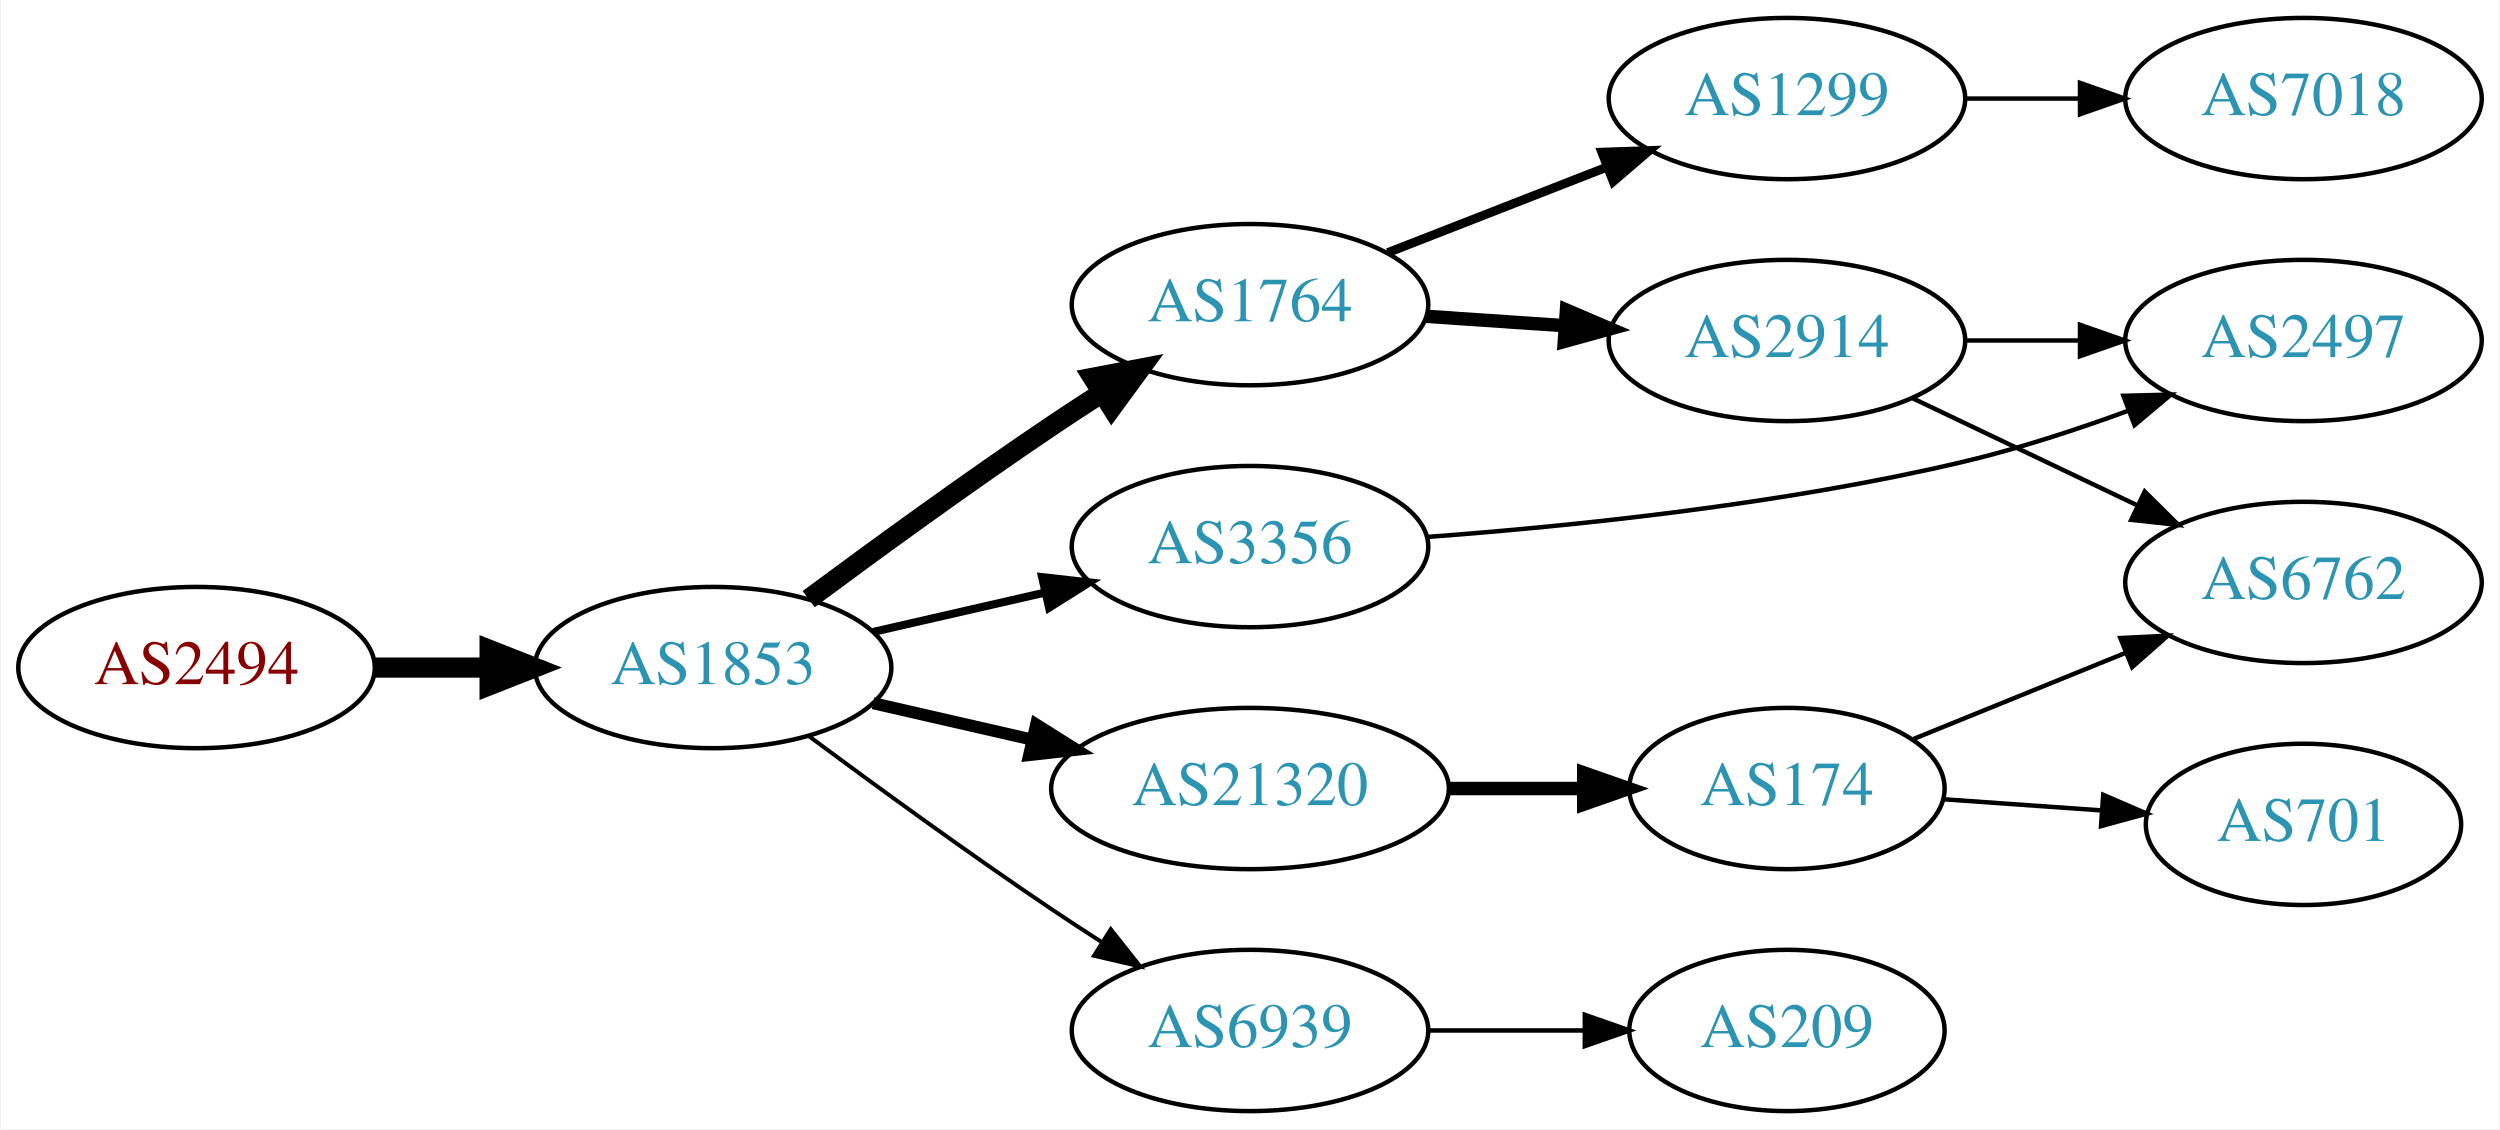
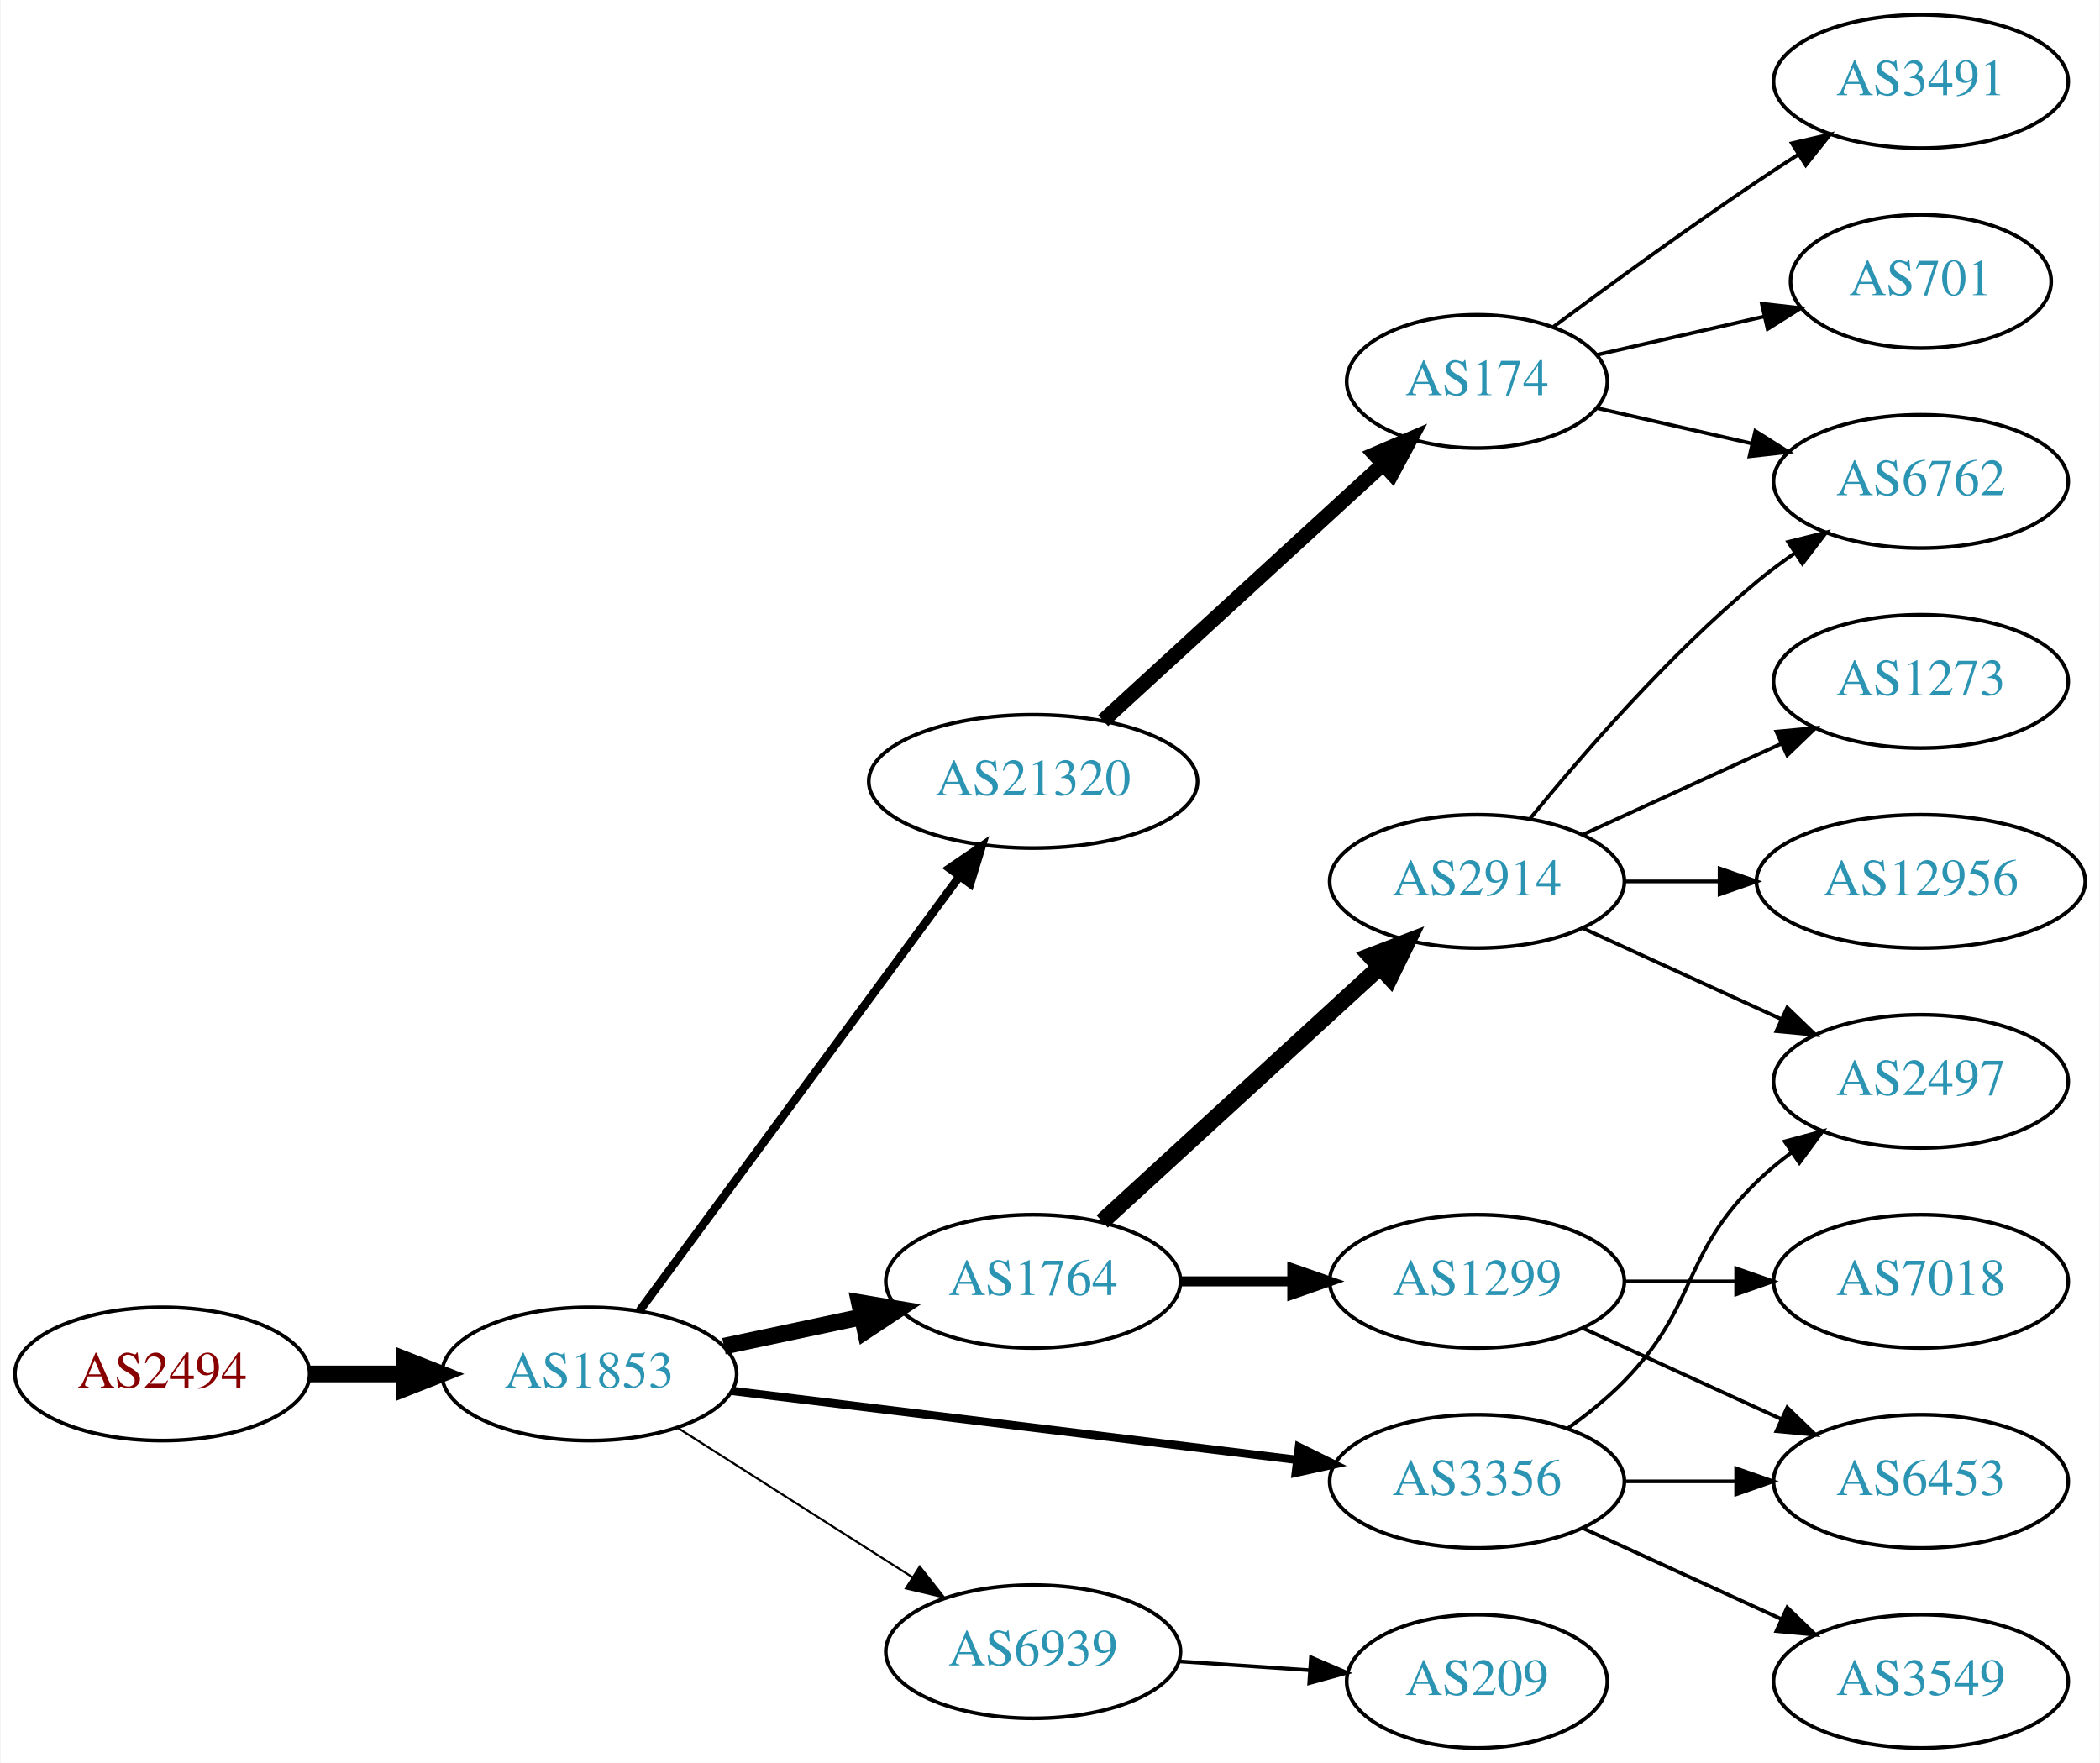
- <svg xmlns="http://www.w3.org/2000/svg" xmlns:xlink="http://www.w3.org/1999/xlink" width="558pt" height="252pt" viewBox="0.00 0.00 557.56 252.00">
-   <g id="graph0" class="graph" transform="scale(1 1) rotate(0) translate(4 248)">
-     <polygon fill="white" stroke="none" points="-4,4 -4,-248 553.564,-248 553.564,4 -4,4" />
+ <svg xmlns="http://www.w3.org/2000/svg" xmlns:xlink="http://www.w3.org/1999/xlink" width="567pt" height="476pt" viewBox="0.00 0.00 566.66 476.00">
+   <g id="graph0" class="graph" transform="scale(1 1) rotate(0) translate(4 472)">
+     <polygon fill="white" stroke="none" points="-4,4 -4,-472 562.663,-472 562.663,4 -4,4" />
    <g id="node1" class="node">
      <g id="a_node1">
        <a xlink:href="/asn/2494" xlink:title="AS2494 ~ MUWNET Autonomous System [AT]">
-           <ellipse fill="#ffffff" stroke="black" cx="39.647" cy="-99" rx="39.794" ry="18" />
-           <text text-anchor="middle" x="39.647" y="-95.3" font-family="Times,serif" font-size="14.00" fill="#880000">AS2494</text>
+           <ellipse fill="#ffffff" stroke="black" cx="39.647" cy="-101" rx="39.794" ry="18" />
+           <text text-anchor="middle" x="39.647" y="-97.3" font-family="Times,serif" font-size="14.00" fill="#880000">AS2494</text>
        </a>
      </g>
    </g>
    <g id="node2" class="node">
      <g id="a_node2">
        <a xlink:href="/asn/1853" xlink:title="AS1853 ~ ACOnet Backbone [AT]">
-           <ellipse fill="#ffffff" stroke="black" cx="154.939" cy="-99" rx="39.794" ry="18" />
-           <text text-anchor="middle" x="154.939" y="-95.3" font-family="Times,serif" font-size="14.00" fill="#2c94b3">AS1853</text>
+           <ellipse fill="#ffffff" stroke="black" cx="154.939" cy="-101" rx="39.794" ry="18" />
+           <text text-anchor="middle" x="154.939" y="-97.3" font-family="Times,serif" font-size="14.00" fill="#2c94b3">AS1853</text>
        </a>
      </g>
    </g>
    <g id="edge1" class="edge">
-       <path fill="none" stroke="black" stroke-width="4.5" d="M79.319,-99C87.522,-99 96.286,-99 104.818,-99" />
-       <polygon fill="black" stroke="black" stroke-width="4.5" points="105.057,-102.938 115.057,-99 105.057,-95.063 105.057,-102.938" />
+       <path fill="none" stroke="black" stroke-width="4.5" d="M79.319,-101C87.522,-101 96.286,-101 104.818,-101" />
+       <polygon fill="black" stroke="black" stroke-width="4.5" points="105.057,-104.938 115.057,-101 105.057,-97.063 105.057,-104.938" />
    </g>
    <g id="node3" class="node">
      <g id="a_node3">
-         <a xlink:href="/asn/1764" xlink:title="AS1764 ~ NEXTLAYER-AS [AT]">
-           <ellipse fill="#ffffff" stroke="black" cx="274.782" cy="-180" rx="39.794" ry="18" />
-           <text text-anchor="middle" x="274.782" y="-176.3" font-family="Times,serif" font-size="14.00" fill="#2c94b3">AS1764</text>
+         <a xlink:href="/asn/21320" xlink:title="AS21320 ~ GEANT Vereniging [EU]">
+           <ellipse fill="#ffffff" stroke="black" cx="274.782" cy="-261" rx="44.393" ry="18" />
+           <text text-anchor="middle" x="274.782" y="-257.3" font-family="Times,serif" font-size="14.00" fill="#2c94b3">AS21320</text>
        </a>
      </g>
    </g>
    <g id="edge2" class="edge">
-       <path fill="none" stroke="black" stroke-width="4.5" d="M176.27,-114.277C191.132,-125.304 211.877,-140.407 230.586,-153 234.135,-155.389 237.885,-157.839 241.634,-160.242" />
-       <polygon fill="black" stroke="black" stroke-width="4.5" points="239.726,-163.694 250.282,-165.712 243.936,-157.039 239.726,-163.694" />
+       <path fill="none" stroke="black" stroke-width="2.25" d="M168.551,-118.123C189.262,-146.244 230.598,-202.367 254.841,-235.283" />
+       <polygon fill="black" stroke="black" stroke-width="2.25" points="252.156,-237.539 260.904,-243.515 257.792,-233.388 252.156,-237.539" />
    </g>
    <g id="node4" class="node">
      <g id="a_node4">
-         <a xlink:href="/asn/6939" xlink:title="AS6939 ~ Hurricane Electric LLC [US]">
-           <ellipse fill="#ffffff" stroke="black" cx="274.782" cy="-18" rx="39.794" ry="18" />
-           <text text-anchor="middle" x="274.782" y="-14.3" font-family="Times,serif" font-size="14.00" fill="#2c94b3">AS6939</text>
+         <a xlink:href="/asn/1764" xlink:title="AS1764 ~ NEXTLAYER-AS [AT]">
+           <ellipse fill="#ffffff" stroke="black" cx="274.782" cy="-126" rx="39.794" ry="18" />
+           <text text-anchor="middle" x="274.782" y="-122.3" font-family="Times,serif" font-size="14.00" fill="#2c94b3">AS1764</text>
        </a>
      </g>
    </g>
    <g id="edge3" class="edge">
-       <path fill="none" stroke="black" stroke-width="0.9" d="M176.27,-83.723C191.132,-72.696 211.877,-57.593 230.586,-45 234.135,-42.611 237.885,-40.161 241.634,-37.758" />
-       <polygon fill="black" stroke="black" stroke-width="0.9" points="243.702,-40.591 250.282,-32.288 239.96,-34.675 243.702,-40.591" />
+       <path fill="none" stroke="black" stroke-width="4.5" d="M191.296,-108.501C202.948,-110.973 216.073,-113.757 228.368,-116.366" />
+       <polygon fill="black" stroke="black" stroke-width="4.5" points="227.851,-120.281 238.45,-118.504 229.485,-112.577 227.851,-120.281" />
    </g>
    <g id="node5" class="node">
      <g id="a_node5">
-         <a xlink:href="/asn/21320" xlink:title="AS21320 ~ GEANT Vereniging [EU]">
-           <ellipse fill="#ffffff" stroke="black" cx="274.782" cy="-72" rx="44.393" ry="18" />
-           <text text-anchor="middle" x="274.782" y="-68.3" font-family="Times,serif" font-size="14.00" fill="#2c94b3">AS21320</text>
+         <a xlink:href="/asn/3356" xlink:title="AS3356 ~ Level 3 Parent, LLC [US]">
+           <ellipse fill="#ffffff" stroke="black" cx="394.625" cy="-72" rx="39.794" ry="18" />
+           <text text-anchor="middle" x="394.625" y="-68.3" font-family="Times,serif" font-size="14.00" fill="#2c94b3">AS3356</text>
        </a>
      </g>
    </g>
    <g id="edge4" class="edge">
-       <path fill="none" stroke="black" stroke-width="2.7" d="M190.659,-91.045C201.797,-88.493 214.332,-85.621 226.225,-82.896" />
-       <polygon fill="black" stroke="black" stroke-width="2.7" points="227.054,-86.297 236.02,-80.652 225.491,-79.474 227.054,-86.297" />
+       <path fill="none" stroke="black" stroke-width="2.25" d="M193.339,-96.437C234.576,-91.406 301.021,-83.299 345.962,-77.815" />
+       <polygon fill="black" stroke="black" stroke-width="2.25" points="346.548,-81.27 356.051,-76.584 345.7,-74.321 346.548,-81.27" />
    </g>
    <g id="node6" class="node">
      <g id="a_node6">
-         <a xlink:href="/asn/3356" xlink:title="AS3356 ~ Level 3 Parent, LLC [US]">
-           <ellipse fill="#ffffff" stroke="black" cx="274.782" cy="-126" rx="39.794" ry="18" />
-           <text text-anchor="middle" x="274.782" y="-122.3" font-family="Times,serif" font-size="14.00" fill="#2c94b3">AS3356</text>
+         <a xlink:href="/asn/6939" xlink:title="AS6939 ~ Hurricane Electric LLC [US]">
+           <ellipse fill="#ffffff" stroke="black" cx="274.782" cy="-26" rx="39.794" ry="18" />
+           <text text-anchor="middle" x="274.782" y="-22.3" font-family="Times,serif" font-size="14.00" fill="#2c94b3">AS6939</text>
        </a>
      </g>
    </g>
    <g id="edge5" class="edge">
-       <path fill="none" stroke="black" stroke-width="1.8" d="M190.659,-106.955C202.659,-109.704 216.28,-112.825 228.972,-115.733" />
-       <polygon fill="black" stroke="black" stroke-width="1.8" points="228.375,-119.187 238.904,-118.009 229.938,-112.364 228.375,-119.187" />
+       <path fill="none" stroke="black" stroke-width="0.562" d="M178.661,-86.539C196.721,-75.045 222.191,-58.835 242.23,-46.081" />
+       <polygon fill="black" stroke="black" stroke-width="0.562" points="244.171,-48.994 250.728,-40.672 240.413,-43.089 244.171,-48.994" />
    </g>
    <g id="node7" class="node">
      <g id="a_node7">
-         <a xlink:href="/asn/2914" xlink:title="AS2914 ~ NTT America, Inc. [US]">
-           <ellipse fill="#ffffff" stroke="black" cx="394.625" cy="-172" rx="39.794" ry="18" />
-           <text text-anchor="middle" x="394.625" y="-168.3" font-family="Times,serif" font-size="14.00" fill="#2c94b3">AS2914</text>
+         <a xlink:href="/asn/174" xlink:title="AS174 ~ Cogent Communications [US]">
+           <ellipse fill="#ffffff" stroke="black" cx="394.625" cy="-369" rx="35.194" ry="18" />
+           <text text-anchor="middle" x="394.625" y="-365.3" font-family="Times,serif" font-size="14.00" fill="#2c94b3">AS174</text>
        </a>
      </g>
    </g>
    <g id="edge6" class="edge">
-       <path fill="none" stroke="black" stroke-width="3" d="M314.042,-177.403C323.921,-176.732 334.688,-176.001 345.018,-175.3" />
-       <polygon fill="black" stroke="black" stroke-width="3" points="345.413,-178.781 355.153,-174.612 344.939,-171.797 345.413,-178.781" />
+       <path fill="none" stroke="black" stroke-width="4" d="M293.68,-277.403C313.838,-295.878 346.715,-326.009 369.218,-346.632" />
+       <polygon fill="black" stroke="black" stroke-width="4" points="366.97,-349.319 376.707,-353.496 371.7,-344.159 366.97,-349.319" />
    </g>
    <g id="node8" class="node">
      <g id="a_node8">
        <a xlink:href="/asn/1299" xlink:title="AS1299 ~ Telia Carrier [EU]">
-           <ellipse fill="#ffffff" stroke="black" cx="394.625" cy="-226" rx="39.794" ry="18" />
-           <text text-anchor="middle" x="394.625" y="-222.3" font-family="Times,serif" font-size="14.00" fill="#2c94b3">AS1299</text>
+           <ellipse fill="#ffffff" stroke="black" cx="394.625" cy="-126" rx="39.794" ry="18" />
+           <text text-anchor="middle" x="394.625" y="-122.3" font-family="Times,serif" font-size="14.00" fill="#2c94b3">AS1299</text>
        </a>
      </g>
    </g>
    <g id="edge7" class="edge">
-       <path fill="none" stroke="black" stroke-width="2" d="M305.519,-191.608C320.312,-197.382 338.39,-204.439 354.311,-210.654" />
-       <polygon fill="black" stroke="black" stroke-width="2" points="353.309,-214.02 363.897,-214.396 355.855,-207.499 353.309,-214.02" />
+       <path fill="none" stroke="black" stroke-width="2.7" d="M314.695,-126C324.248,-126 334.598,-126 344.56,-126" />
+       <polygon fill="black" stroke="black" stroke-width="2.7" points="344.753,-129.5 354.753,-126 344.753,-122.5 344.753,-129.5" />
    </g>
    <g id="node9" class="node">
      <g id="a_node9">
+         <a xlink:href="/asn/2914" xlink:title="AS2914 ~ NTT America, Inc. [US]">
+           <ellipse fill="#ffffff" stroke="black" cx="394.625" cy="-234" rx="39.794" ry="18" />
+           <text text-anchor="middle" x="394.625" y="-230.3" font-family="Times,serif" font-size="14.00" fill="#2c94b3">AS2914</text>
+         </a>
+       </g>
+     </g>
+     <g id="edge8" class="edge">
+       <path fill="none" stroke="black" stroke-width="4.5" d="M293.424,-142.169C313.297,-160.382 345.759,-190.133 368.328,-210.817" />
+       <polygon fill="black" stroke="black" stroke-width="4.5" points="365.829,-213.867 375.862,-217.721 371.15,-208.061 365.829,-213.867" />
+     </g>
+     <g id="node10" class="node">
+       <g id="a_node10">
+         <a xlink:href="/asn/6453" xlink:title="AS6453 ~ TATA COMMUNICATIONS (AMERICA) INC [US]">
+           <ellipse fill="#ffffff" stroke="black" cx="514.467" cy="-72" rx="39.794" ry="18" />
+           <text text-anchor="middle" x="514.467" y="-68.3" font-family="Times,serif" font-size="14.00" fill="#2c94b3">AS6453</text>
+         </a>
+       </g>
+     </g>
+     <g id="edge15" class="edge">
+       <path fill="none" stroke="black" d="M434.537,-72C444.091,-72 454.44,-72 464.403,-72" />
+       <polygon fill="black" stroke="black" points="464.595,-75.5 474.595,-72 464.595,-68.5 464.595,-75.5" />
+     </g>
+     <g id="node15" class="node">
+       <g id="a_node15">
+         <a xlink:href="/asn/2497" xlink:title="AS2497 ~ Internet Initiative Japan Inc. [JP]">
+           <ellipse fill="#ffffff" stroke="black" cx="514.467" cy="-180" rx="39.794" ry="18" />
+           <text text-anchor="middle" x="514.467" y="-176.3" font-family="Times,serif" font-size="14.00" fill="#2c94b3">AS2497</text>
+         </a>
+       </g>
+     </g>
+     <g id="edge14" class="edge">
+       <path fill="none" stroke="black" d="M419.219,-86.389C424.475,-90.148 429.806,-94.437 434.271,-99 454.443,-119.617 449.578,-132.906 470.271,-153 473.116,-155.763 476.29,-158.386 479.59,-160.834" />
+       <polygon fill="black" stroke="black" points="477.707,-163.786 487.938,-166.538 481.656,-158.006 477.707,-163.786" />
+     </g>
+     <g id="node16" class="node">
+       <g id="a_node16">
+         <a xlink:href="/asn/3549" xlink:title="AS3549 ~ Level 3 Parent, LLC [US]">
+           <ellipse fill="#ffffff" stroke="black" cx="514.467" cy="-18" rx="39.794" ry="18" />
+           <text text-anchor="middle" x="514.467" y="-14.3" font-family="Times,serif" font-size="14.00" fill="#2c94b3">AS3549</text>
+         </a>
+       </g>
+     </g>
+     <g id="edge16" class="edge">
+       <path fill="none" stroke="black" d="M423.253,-59.339C439.21,-52.027 459.481,-42.739 476.764,-34.819" />
+       <polygon fill="black" stroke="black" points="478.378,-37.929 486.011,-30.581 475.462,-31.565 478.378,-37.929" />
+     </g>
+     <g id="node19" class="node">
+       <g id="a_node19">
        <a xlink:href="/asn/209" xlink:title="AS209 ~ CenturyLink Communications, LLC [US]">
          <ellipse fill="#ffffff" stroke="black" cx="394.625" cy="-18" rx="35.194" ry="18" />
          <text text-anchor="middle" x="394.625" y="-14.3" font-family="Times,serif" font-size="14.00" fill="#2c94b3">AS209</text>
        </a>
      </g>
    </g>
-     <g id="edge8" class="edge">
-       <path fill="none" stroke="black" d="M314.695,-18C325.782,-18 337.941,-18 349.323,-18" />
-       <polygon fill="black" stroke="black" points="349.505,-21.5 359.505,-18 349.505,-14.5 349.505,-21.5" />
-     </g>
-     <g id="node10" class="node">
-       <g id="a_node10">
-         <a xlink:href="/asn/174" xlink:title="AS174 ~ Cogent Communications [US]">
-           <ellipse fill="#ffffff" stroke="black" cx="394.625" cy="-72" rx="35.194" ry="18" />
-           <text text-anchor="middle" x="394.625" y="-68.3" font-family="Times,serif" font-size="14.00" fill="#2c94b3">AS174</text>
-         </a>
-       </g>
-     </g>
-     <g id="edge9" class="edge">
-       <path fill="none" stroke="black" stroke-width="3" d="M318.993,-72C328.841,-72 339.321,-72 349.218,-72" />
-       <polygon fill="black" stroke="black" stroke-width="3" points="349.27,-75.5 359.27,-72 349.27,-68.5 349.27,-75.5" />
-     </g>
-     <g id="node13" class="node">
-       <g id="a_node13">
-         <a xlink:href="/asn/2497" xlink:title="AS2497 ~ Internet Initiative Japan Inc. [JP]">
-           <ellipse fill="#ffffff" stroke="black" cx="509.918" cy="-172" rx="39.794" ry="18" />
-           <text text-anchor="middle" x="509.918" y="-168.3" font-family="Times,serif" font-size="14.00" fill="#2c94b3">AS2497</text>
-         </a>
-       </g>
-     </g>
-     <g id="edge15" class="edge">
-       <path fill="none" stroke="black" d="M314.32,-128.158C346.682,-130.555 393.962,-135.426 434.271,-145 446.422,-147.886 459.325,-152.112 470.924,-156.368" />
-       <polygon fill="black" stroke="black" points="469.724,-159.656 480.316,-159.922 472.201,-153.109 469.724,-159.656" />
+     <g id="edge21" class="edge">
+       <path fill="none" stroke="black" d="M314.042,-23.403C325.374,-22.633 337.872,-21.785 349.541,-20.993" />
+       <polygon fill="black" stroke="black" points="349.791,-24.484 359.531,-20.314 349.317,-17.5 349.791,-24.484" />
    </g>
    <g id="node12" class="node">
      <g id="a_node12">
        <a xlink:href="/asn/6762" xlink:title="AS6762 ~ TELECOM ITALIA SPARKLE S.p.A. [IT]">
-           <ellipse fill="#ffffff" stroke="black" cx="509.918" cy="-118" rx="39.794" ry="18" />
-           <text text-anchor="middle" x="509.918" y="-114.3" font-family="Times,serif" font-size="14.00" fill="#2c94b3">AS6762</text>
-         </a>
-       </g>
-     </g>
-     <g id="edge13" class="edge">
-       <path fill="none" stroke="black" d="M422.761,-159.066C437.755,-151.919 456.576,-142.948 472.799,-135.215" />
-       <polygon fill="black" stroke="black" points="474.481,-138.291 482.002,-130.829 471.469,-131.972 474.481,-138.291" />
+           <ellipse fill="#ffffff" stroke="black" cx="514.467" cy="-342" rx="39.794" ry="18" />
+           <text text-anchor="middle" x="514.467" y="-338.3" font-family="Times,serif" font-size="14.00" fill="#2c94b3">AS6762</text>
+         </a>
+       </g>
+     </g>
+     <g id="edge11" class="edge">
+       <path fill="none" stroke="black" d="M426.895,-361.835C439.734,-358.894 454.839,-355.433 468.806,-352.233" />
+       <polygon fill="black" stroke="black" points="469.761,-355.605 478.727,-349.96 468.198,-348.781 469.761,-355.605" />
+     </g>
+     <g id="node13" class="node">
+       <g id="a_node13">
+         <a xlink:href="/asn/701" xlink:title="AS701 ~ UUNET [US]">
+           <ellipse fill="#ffffff" stroke="black" cx="514.467" cy="-396" rx="35.194" ry="18" />
+           <text text-anchor="middle" x="514.467" y="-392.3" font-family="Times,serif" font-size="14.00" fill="#2c94b3">AS701</text>
+         </a>
+       </g>
    </g>
    <g id="edge12" class="edge">
-       <path fill="none" stroke="black" d="M434.297,-172C442.5,-172 451.264,-172 459.796,-172" />
-       <polygon fill="black" stroke="black" points="460.035,-175.5 470.035,-172 460.035,-168.5 460.035,-175.5" />
+       <path fill="none" stroke="black" d="M426.895,-376.165C440.745,-379.338 457.232,-383.115 472.083,-386.518" />
+       <polygon fill="black" stroke="black" points="471.522,-389.98 482.051,-388.802 473.085,-383.157 471.522,-389.98" />
    </g>
    <g id="node14" class="node">
      <g id="a_node14">
-         <a xlink:href="/asn/7018" xlink:title="AS7018 ~ AT&amp;T Services, Inc. [US]">
-           <ellipse fill="#ffffff" stroke="black" cx="509.918" cy="-226" rx="39.794" ry="18" />
-           <text text-anchor="middle" x="509.918" y="-222.3" font-family="Times,serif" font-size="14.00" fill="#2c94b3">AS7018</text>
-         </a>
-       </g>
-     </g>
-     <g id="edge14" class="edge">
-       <path fill="none" stroke="black" d="M434.297,-226C442.5,-226 451.264,-226 459.796,-226" />
-       <polygon fill="black" stroke="black" points="460.035,-229.5 470.035,-226 460.035,-222.5 460.035,-229.5" />
+         <a xlink:href="/asn/3491" xlink:title="AS3491 ~ PCCW Global, Inc. [US]">
+           <ellipse fill="#ffffff" stroke="black" cx="514.467" cy="-450" rx="39.794" ry="18" />
+           <text text-anchor="middle" x="514.467" y="-446.3" font-family="Times,serif" font-size="14.00" fill="#2c94b3">AS3491</text>
+         </a>
+       </g>
+     </g>
+     <g id="edge13" class="edge">
+       <path fill="none" stroke="black" d="M415.326,-383.81C430.228,-394.875 451.296,-410.228 470.271,-423 473.82,-425.389 477.57,-427.839 481.319,-430.242" />
+       <polygon fill="black" stroke="black" points="479.645,-433.325 489.967,-435.712 483.387,-427.409 479.645,-433.325" />
+     </g>
+     <g id="edge9" class="edge">
+       <path fill="none" stroke="black" d="M423.253,-113.339C439.21,-106.027 459.481,-96.739 476.764,-88.819" />
+       <polygon fill="black" stroke="black" points="478.378,-91.929 486.011,-84.581 475.462,-85.565 478.378,-91.929" />
    </g>
    <g id="node11" class="node">
      <g id="a_node11">
-         <a xlink:href="/asn/701" xlink:title="AS701 ~ UUNET [US]">
-           <ellipse fill="#ffffff" stroke="black" cx="509.918" cy="-64" rx="35.194" ry="18" />
-           <text text-anchor="middle" x="509.918" y="-60.3" font-family="Times,serif" font-size="14.00" fill="#2c94b3">AS701</text>
+         <a xlink:href="/asn/7018" xlink:title="AS7018 ~ AT&amp;T Services, Inc. [US]">
+           <ellipse fill="#ffffff" stroke="black" cx="514.467" cy="-126" rx="39.794" ry="18" />
+           <text text-anchor="middle" x="514.467" y="-122.3" font-family="Times,serif" font-size="14.00" fill="#2c94b3">AS7018</text>
        </a>
      </g>
    </g>
    <g id="edge10" class="edge">
-       <path fill="none" stroke="black" d="M429.616,-69.6C440.707,-68.817 453.184,-67.936 464.902,-67.108" />
-       <polygon fill="black" stroke="black" points="465.221,-70.594 474.95,-66.399 464.728,-63.612 465.221,-70.594" />
-     </g>
-     <g id="edge11" class="edge">
-       <path fill="none" stroke="black" d="M422.761,-83.018C436.964,-88.785 454.602,-95.946 470.212,-102.285" />
-       <polygon fill="black" stroke="black" points="469.039,-105.586 479.621,-106.105 471.672,-99.1 469.039,-105.586" />
+       <path fill="none" stroke="black" d="M434.537,-126C444.091,-126 454.44,-126 464.403,-126" />
+       <polygon fill="black" stroke="black" points="464.595,-129.5 474.595,-126 464.595,-122.5 464.595,-129.5" />
+     </g>
+     <g id="edge20" class="edge">
+       <path fill="none" stroke="black" d="M409.044,-251.065C423.158,-268.375 446.573,-295.345 470.271,-315 473.487,-317.668 476.988,-320.27 480.558,-322.741" />
+       <polygon fill="black" stroke="black" points="478.636,-325.666 488.915,-328.236 482.482,-319.817 478.636,-325.666" />
+     </g>
+     <g id="edge19" class="edge">
+       <path fill="none" stroke="black" d="M423.253,-221.339C439.21,-214.027 459.481,-204.739 476.764,-196.819" />
+       <polygon fill="black" stroke="black" points="478.378,-199.929 486.011,-192.581 475.462,-193.565 478.378,-199.929" />
+     </g>
+     <g id="node17" class="node">
+       <g id="a_node17">
+         <a xlink:href="/asn/12956" xlink:title="AS12956 ~ TELXIUS [ES]">
+           <ellipse fill="#ffffff" stroke="black" cx="514.467" cy="-234" rx="44.393" ry="18" />
+           <text text-anchor="middle" x="514.467" y="-230.3" font-family="Times,serif" font-size="14.00" fill="#2c94b3">AS12956</text>
+         </a>
+       </g>
+     </g>
+     <g id="edge17" class="edge">
+       <path fill="none" stroke="black" d="M434.537,-234C442.64,-234 451.315,-234 459.841,-234" />
+       <polygon fill="black" stroke="black" points="460.119,-237.5 470.119,-234 460.119,-230.5 460.119,-237.5" />
+     </g>
+     <g id="node18" class="node">
+       <g id="a_node18">
+         <a xlink:href="/asn/1273" xlink:title="AS1273 ~ Vodafone Group PLC [EU]">
+           <ellipse fill="#ffffff" stroke="black" cx="514.467" cy="-288" rx="39.794" ry="18" />
+           <text text-anchor="middle" x="514.467" y="-284.3" font-family="Times,serif" font-size="14.00" fill="#2c94b3">AS1273</text>
+         </a>
+       </g>
+     </g>
+     <g id="edge18" class="edge">
+       <path fill="none" stroke="black" d="M423.253,-246.661C439.21,-253.973 459.481,-263.261 476.764,-271.181" />
+       <polygon fill="black" stroke="black" points="475.462,-274.435 486.011,-275.419 478.378,-268.071 475.462,-274.435" />
    </g>
  </g>
</svg>
